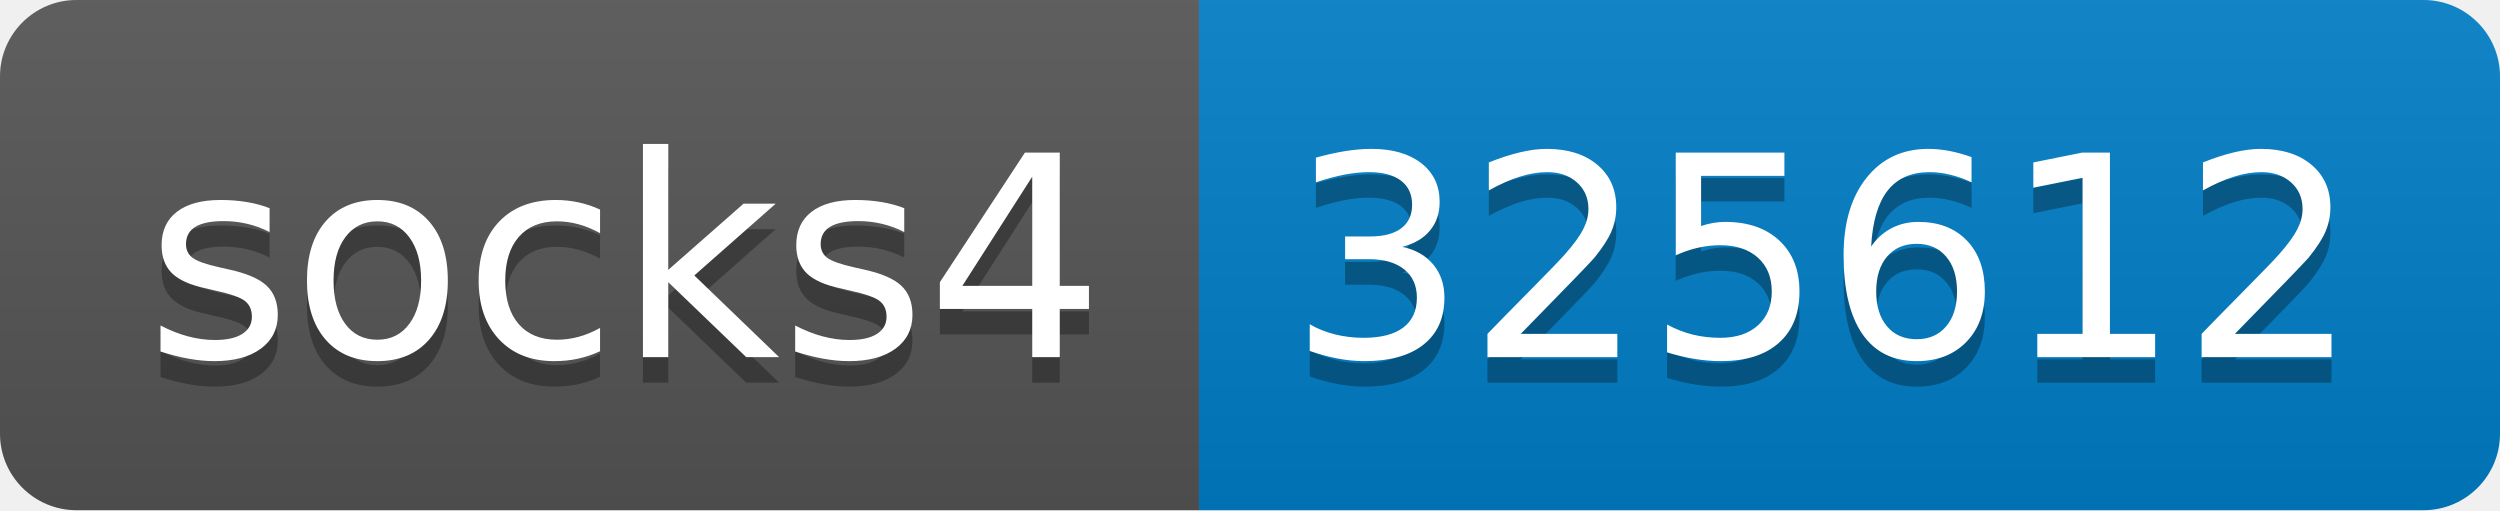
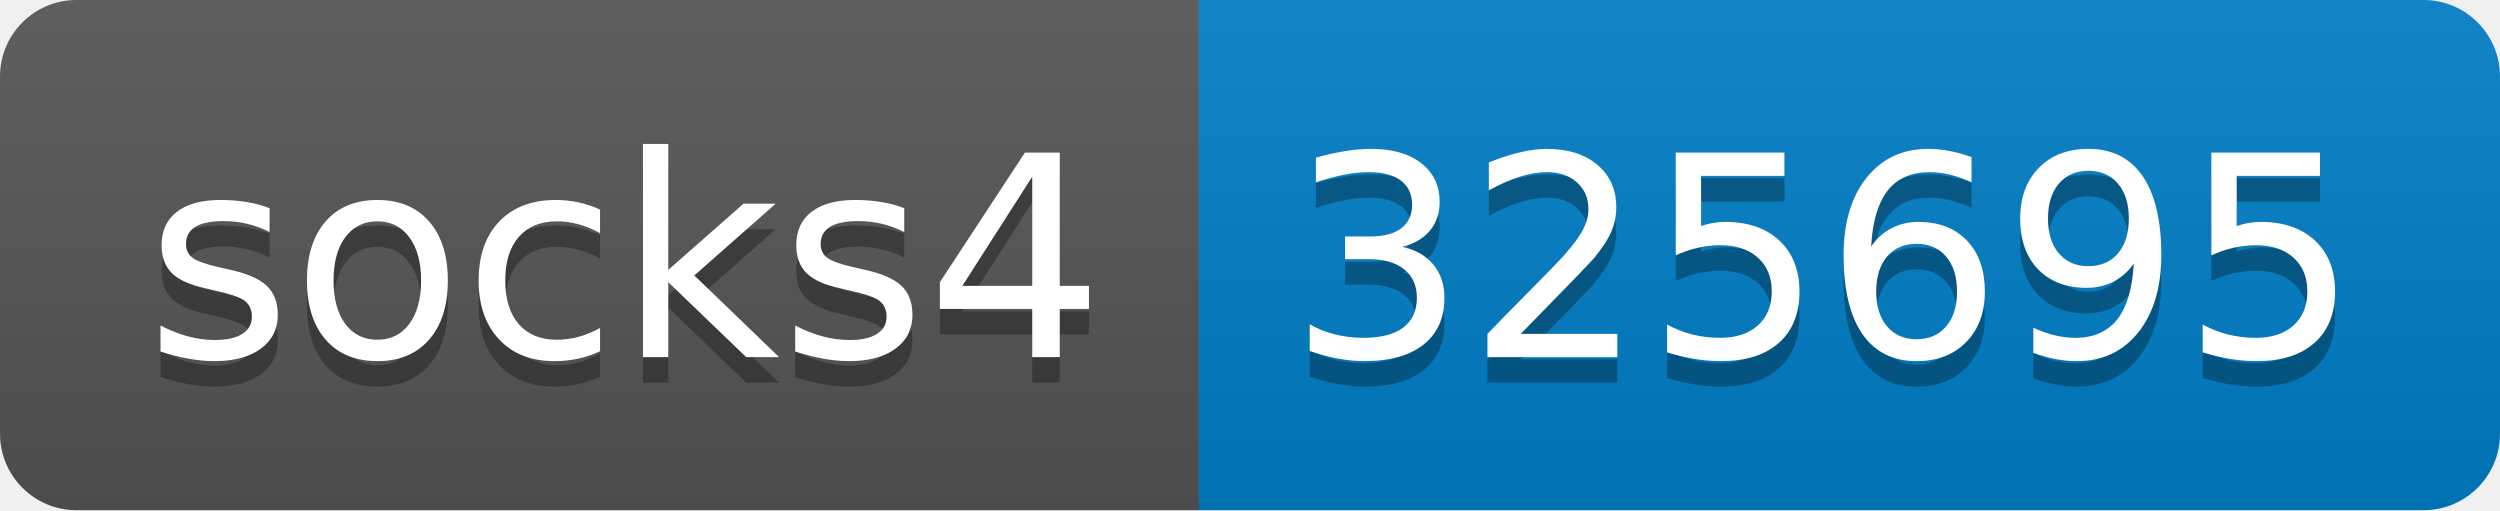
- <svg xmlns="http://www.w3.org/2000/svg" width="98" height="20" role="img" aria-label="socks4: 325612">
+ <svg xmlns="http://www.w3.org/2000/svg" width="98" height="20" role="img" aria-label="socks4: 325695">
  <linearGradient id="s" x2="0" y2="100%">
    <stop offset="0" stop-color="#bbb" stop-opacity=".1" />
    <stop offset="1" stop-opacity=".1" />
  </linearGradient>
  <clipPath id="r">
    <rect width="98" height="20" rx="3" fill="#fff" />
  </clipPath>
  <g clip-path="url(#r)">
    <rect width="47" height="20" fill="#555" />
    <rect x="47" width="51" height="20" fill="#007ec6" />
    <rect width="98" height="20" fill="url(#s)" />
  </g>
  <g fill="#fff" text-anchor="middle" font-family="Verdana,Geneva,DejaVu Sans,sans-serif" text-rendering="geometricPrecision" font-size="110">
    <text aria-hidden="true" x="245" y="150" fill="#010101" fill-opacity=".3" transform="scale(.1)" textLength="370">socks4</text>
    <text x="245" y="140" transform="scale(.1)" fill="#fff" textLength="370">socks4</text>
-     <text aria-hidden="true" x="715" y="150" fill="#010101" fill-opacity=".3" transform="scale(.1)" textLength="410">325612</text>
-     <text x="715" y="140" transform="scale(.1)" fill="#fff" textLength="410">325612</text>
+     <text aria-hidden="true" x="715" y="150" fill="#010101" fill-opacity=".3" transform="scale(.1)" textLength="410">325695</text>
+     <text x="715" y="140" transform="scale(.1)" fill="#fff" textLength="410">325695</text>
  </g>
</svg>
